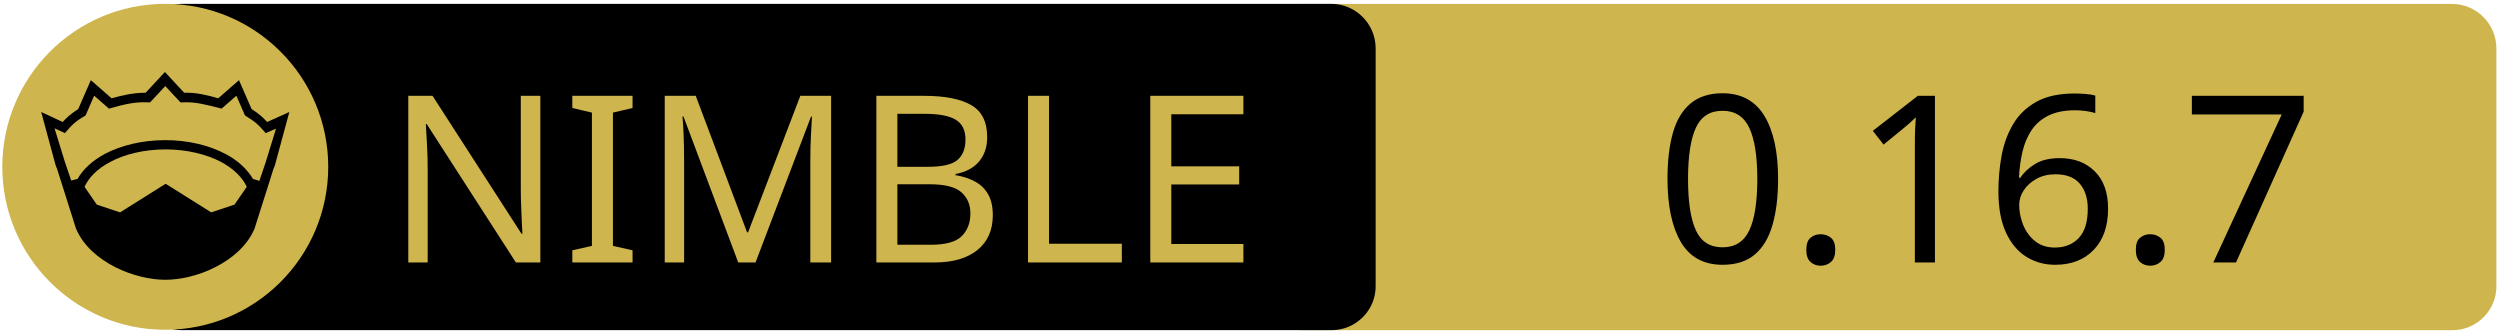
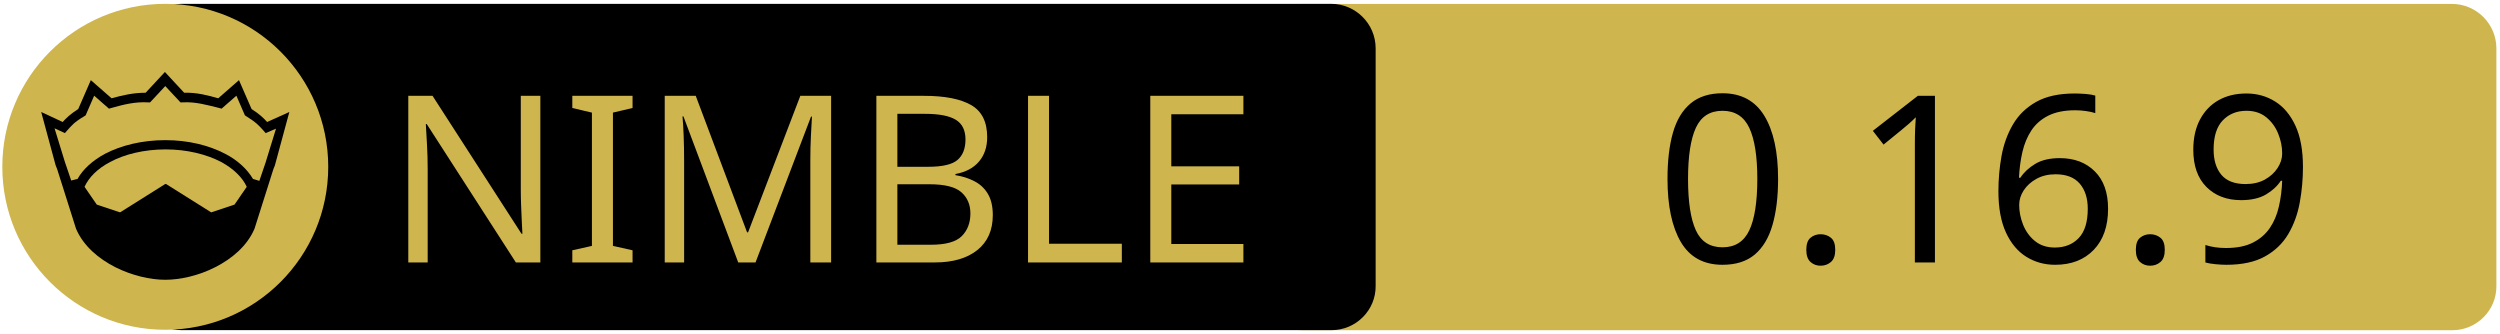
<svg xmlns="http://www.w3.org/2000/svg" xmlns:xlink="http://www.w3.org/1999/xlink" width="675" height="90" xml:space="preserve" version="1.1">
  <a xlink:href="https://github.com/dinau/nim_implot">
    <g>
      <path fill="#CEB54D" id="svg_15" d="m662.123,89.159l-310.5,0c-6.6,0 -12,-5.4 -12,-12l0,-64.1c0,-6.6 5.4,-12 12,-12l310.4,0c6.6,0 12,5.4 12,12l0,64.1c0.1,6.6 -5.3,12 -11.9,12z" />
      <path id="svg_1" d="m359.524,89.139l-310.5,0c-6.6,0 -12,-5.4 -12,-12l0,-64.1c0,-6.6 5.4,-12 12,-12l310.4,0c6.6,0 12,5.4 12,12l0,64.1c0.1,6.6 -5.3,12 -11.9,12z" />
      <rect id="svg_2" fill="none" height="45.9" width="315.3" class="st0" y="24.539" x="60.224" />
      <circle id="svg_4" fill="#CEB54D" r="44" cy="45.039" cx="44.624" class="st1" />
      <g id="XMLID_4_">
        <path id="svg_5" d="m78.124,30.239l-3.9,14.4l-0.4,1l-5.1,16.1c0,0 0,0 0,0c-2,4.7 -6.1,8.1 -10.6,10.4c-4.5,2.3 -9.5,3.4 -13.5,3.4c-4,0 -8.9,-1.1 -13.5,-3.4c-4.5,-2.3 -8.6,-5.7 -10.6,-10.4c0,0 0,0 0,0l-5.1,-16.1l-0.4,-1l-3.9,-14.4l5.8,2.7c0.9,-1 2,-2.1 4.2,-3.5l3.4,-7.8l5.6,4.9c2.9,-0.8 5.8,-1.5 9.2,-1.5l5.2,-5.6l5.2,5.6c3.4,-0.1 6.4,0.7 9.2,1.5l5.6,-4.9l3.4,7.8c2.2,1.4 3.3,2.5 4.2,3.5l6,-2.7z" />
        <g id="XMLID_6_">
          <g id="svg_6">
            <path id="svg_7" fill="#CEB54D" d="m66.624,50.439l-3.3,4.8l-6.3,2.1l-12.1,-7.6c-0.1,-0.1 -0.3,-0.1 -0.4,0l-12.1,7.6l-6.3,-2.1l-3.3,-4.8c1.2,-2.6 3.5,-4.9 6.9,-6.7c3.9,-2.1 9.2,-3.4 15,-3.4c5.7,0 11,1.3 15,3.4c3.3,1.8 5.7,4.1 6.9,6.7z" class="st1" />
          </g>
          <g id="svg_8" />
        </g>
        <g id="XMLID_5_">
          <g id="svg_9">
            <path id="svg_10" fill="#CEB54D" d="m74.524,34.739l-2.8,9.1l-1.7,5l-1.6,-0.5c0,0 -0.1,0 -0.1,0c-1.6,-2.7 -4.2,-5.1 -7.5,-6.8c-4.4,-2.3 -10,-3.7 -16.2,-3.7c-6.2,0 -11.9,1.4 -16.3,3.7c-3.3,1.8 -5.9,4.1 -7.4,6.8c0,0 -0.1,0 -0.1,0l-1.6,0.4l-1.7,-5l-2.8,-9.1l2.8,1.3l0.6,-0.7c1.2,-1.3 1.8,-2.2 4.7,-3.9l0.3,-0.2l2.3,-5.3l4,3.5l0.7,-0.2c3.2,-0.9 6.3,-1.7 9.8,-1.5l0.6,0l4.1,-4.4l4.1,4.4l0.6,0c3.5,-0.2 6.5,0.7 9.8,1.5l0.7,0.2l4,-3.5l2.3,5.3l0.3,0.2c2.9,1.8 3.5,2.6 4.7,3.9l0.6,0.7l2.8,-1.2z" class="st1" />
          </g>
          <g id="svg_11" />
        </g>
      </g>
      <text x="-442" y="-350.021" id="svg_16" font-size="63px" font-family="'PT Sans Caption', 'Tahoma', 'Helvetica Neue Medium', 'PT Sans', sans-serif" fill="#CEB54D" class="st1 st2 st3" transform="matrix(1 0 0 1 546.13 420.879)">NIMBLE</text>
-       <text x="-99.0" y="-350.012" id="svg_17" font-size="63.012px" font-family="'PT Sans Caption', 'Tahoma', 'Helvetica Neue Medium', 'PT Sans', sans-serif" fill="#000000" class="st1 st2 st3" transform="matrix(1 0 0 1 546.13 420.879)">0.16.7</text>
+       <text x="-99.0" y="-350.012" id="svg_17" font-size="63.012px" font-family="'PT Sans Caption', 'Tahoma', 'Helvetica Neue Medium', 'PT Sans', sans-serif" fill="#000000" class="st1 st2 st3" transform="matrix(1 0 0 1 546.13 420.879)">0.16.9</text>
    </g>
  </a>
</svg>
